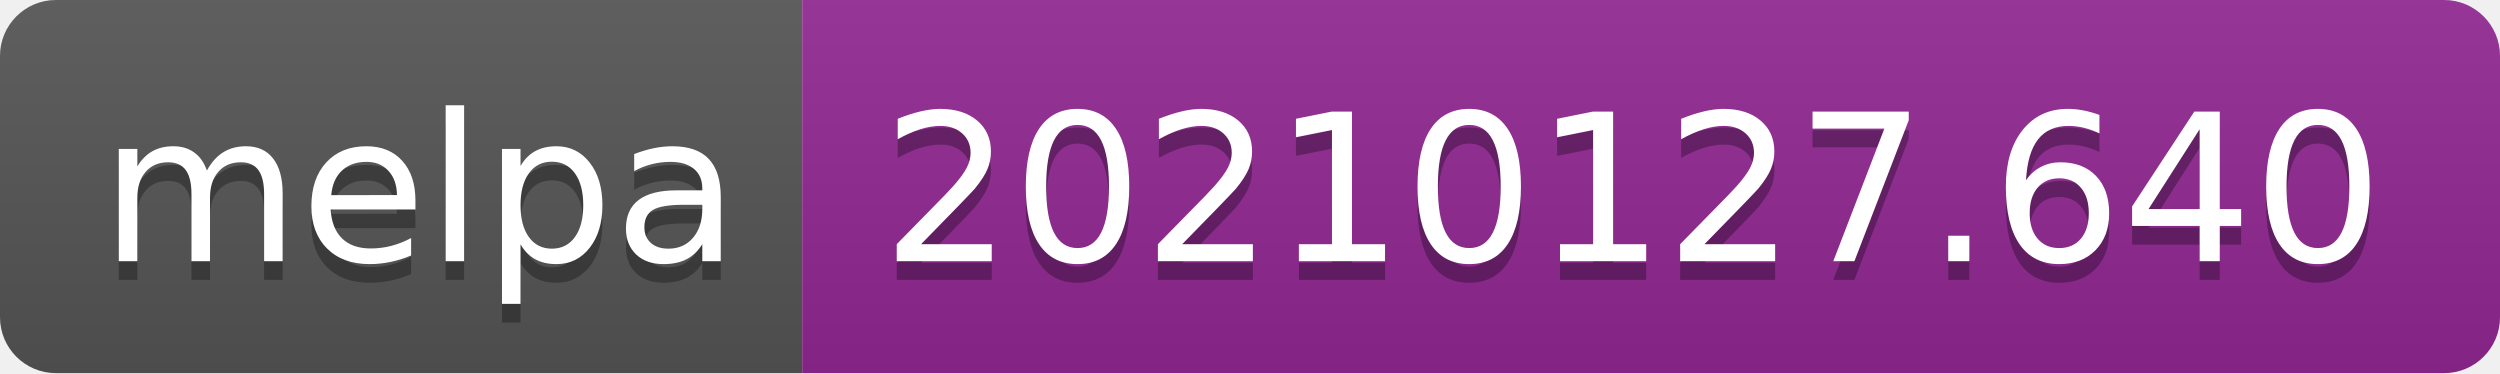
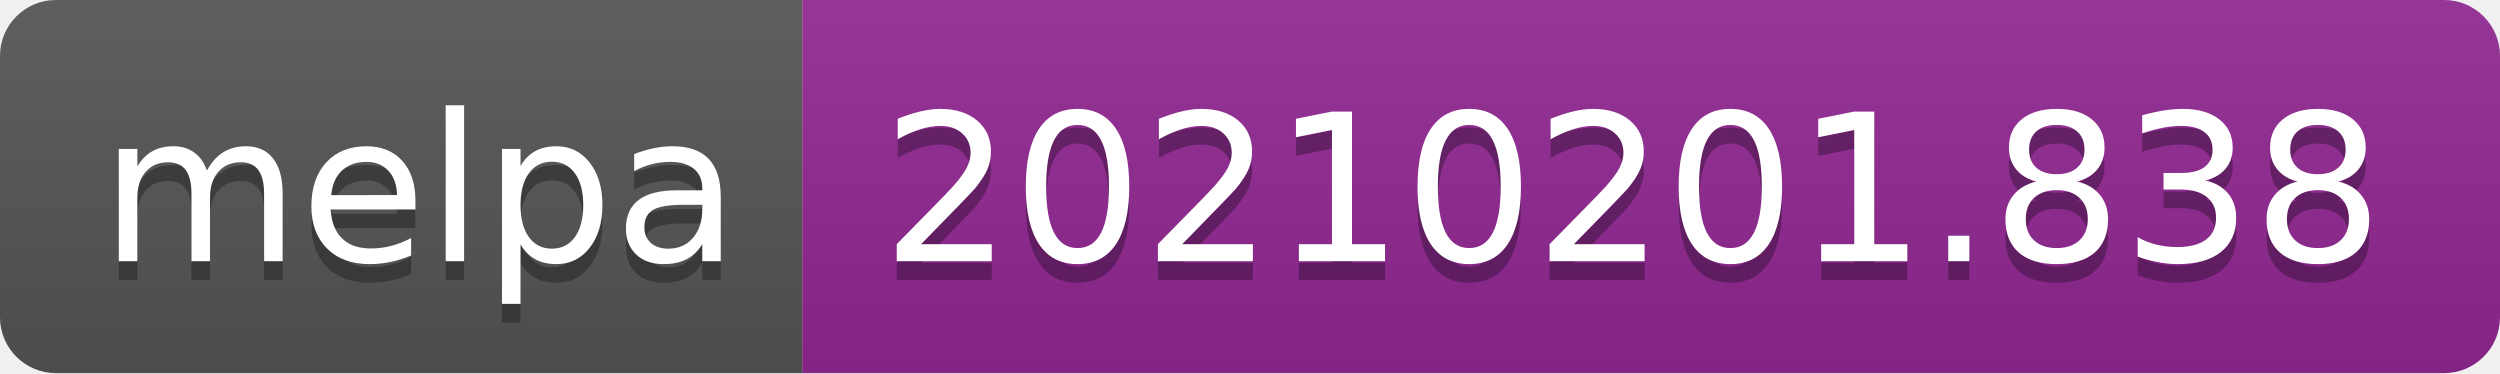
- <svg xmlns="http://www.w3.org/2000/svg" width="134" height="20" role="img" aria-label="melpa: 20210127.640">
+ <svg xmlns="http://www.w3.org/2000/svg" width="134" height="20" role="img" aria-label="melpa: 20210201.838">
  <linearGradient id="s" x2="0" y2="100%">
    <stop offset="0" stop-color="#bbb" stop-opacity=".1" />
    <stop offset="1" stop-opacity=".1" />
  </linearGradient>
  <clipPath id="r">
    <rect width="134" height="20" rx="3" fill="#fff" />
  </clipPath>
  <g clip-path="url(#r)">
    <rect width="43" height="20" fill="#555" />
    <rect x="43" width="91" height="20" fill="#922793" />
    <rect width="134" height="20" fill="url(#s)" />
  </g>
  <g fill="#fff" text-anchor="middle" font-family="Verdana,Geneva,DejaVu Sans,sans-serif" text-rendering="geometricPrecision" font-size="110">
    <text aria-hidden="true" x="225" y="150" fill="#010101" fill-opacity=".3" transform="scale(.1)" textLength="330">melpa</text>
    <text x="225" y="140" transform="scale(.1)" fill="#fff" textLength="330">melpa</text>
-     <text aria-hidden="true" x="875" y="150" fill="#010101" fill-opacity=".3" transform="scale(.1)" textLength="810">20210127.640</text>
-     <text x="875" y="140" transform="scale(.1)" fill="#fff" textLength="810">20210127.640</text>
+     <text aria-hidden="true" x="875" y="150" fill="#010101" fill-opacity=".3" transform="scale(.1)" textLength="810">20210201.838</text>
+     <text x="875" y="140" transform="scale(.1)" fill="#fff" textLength="810">20210201.838</text>
  </g>
</svg>
